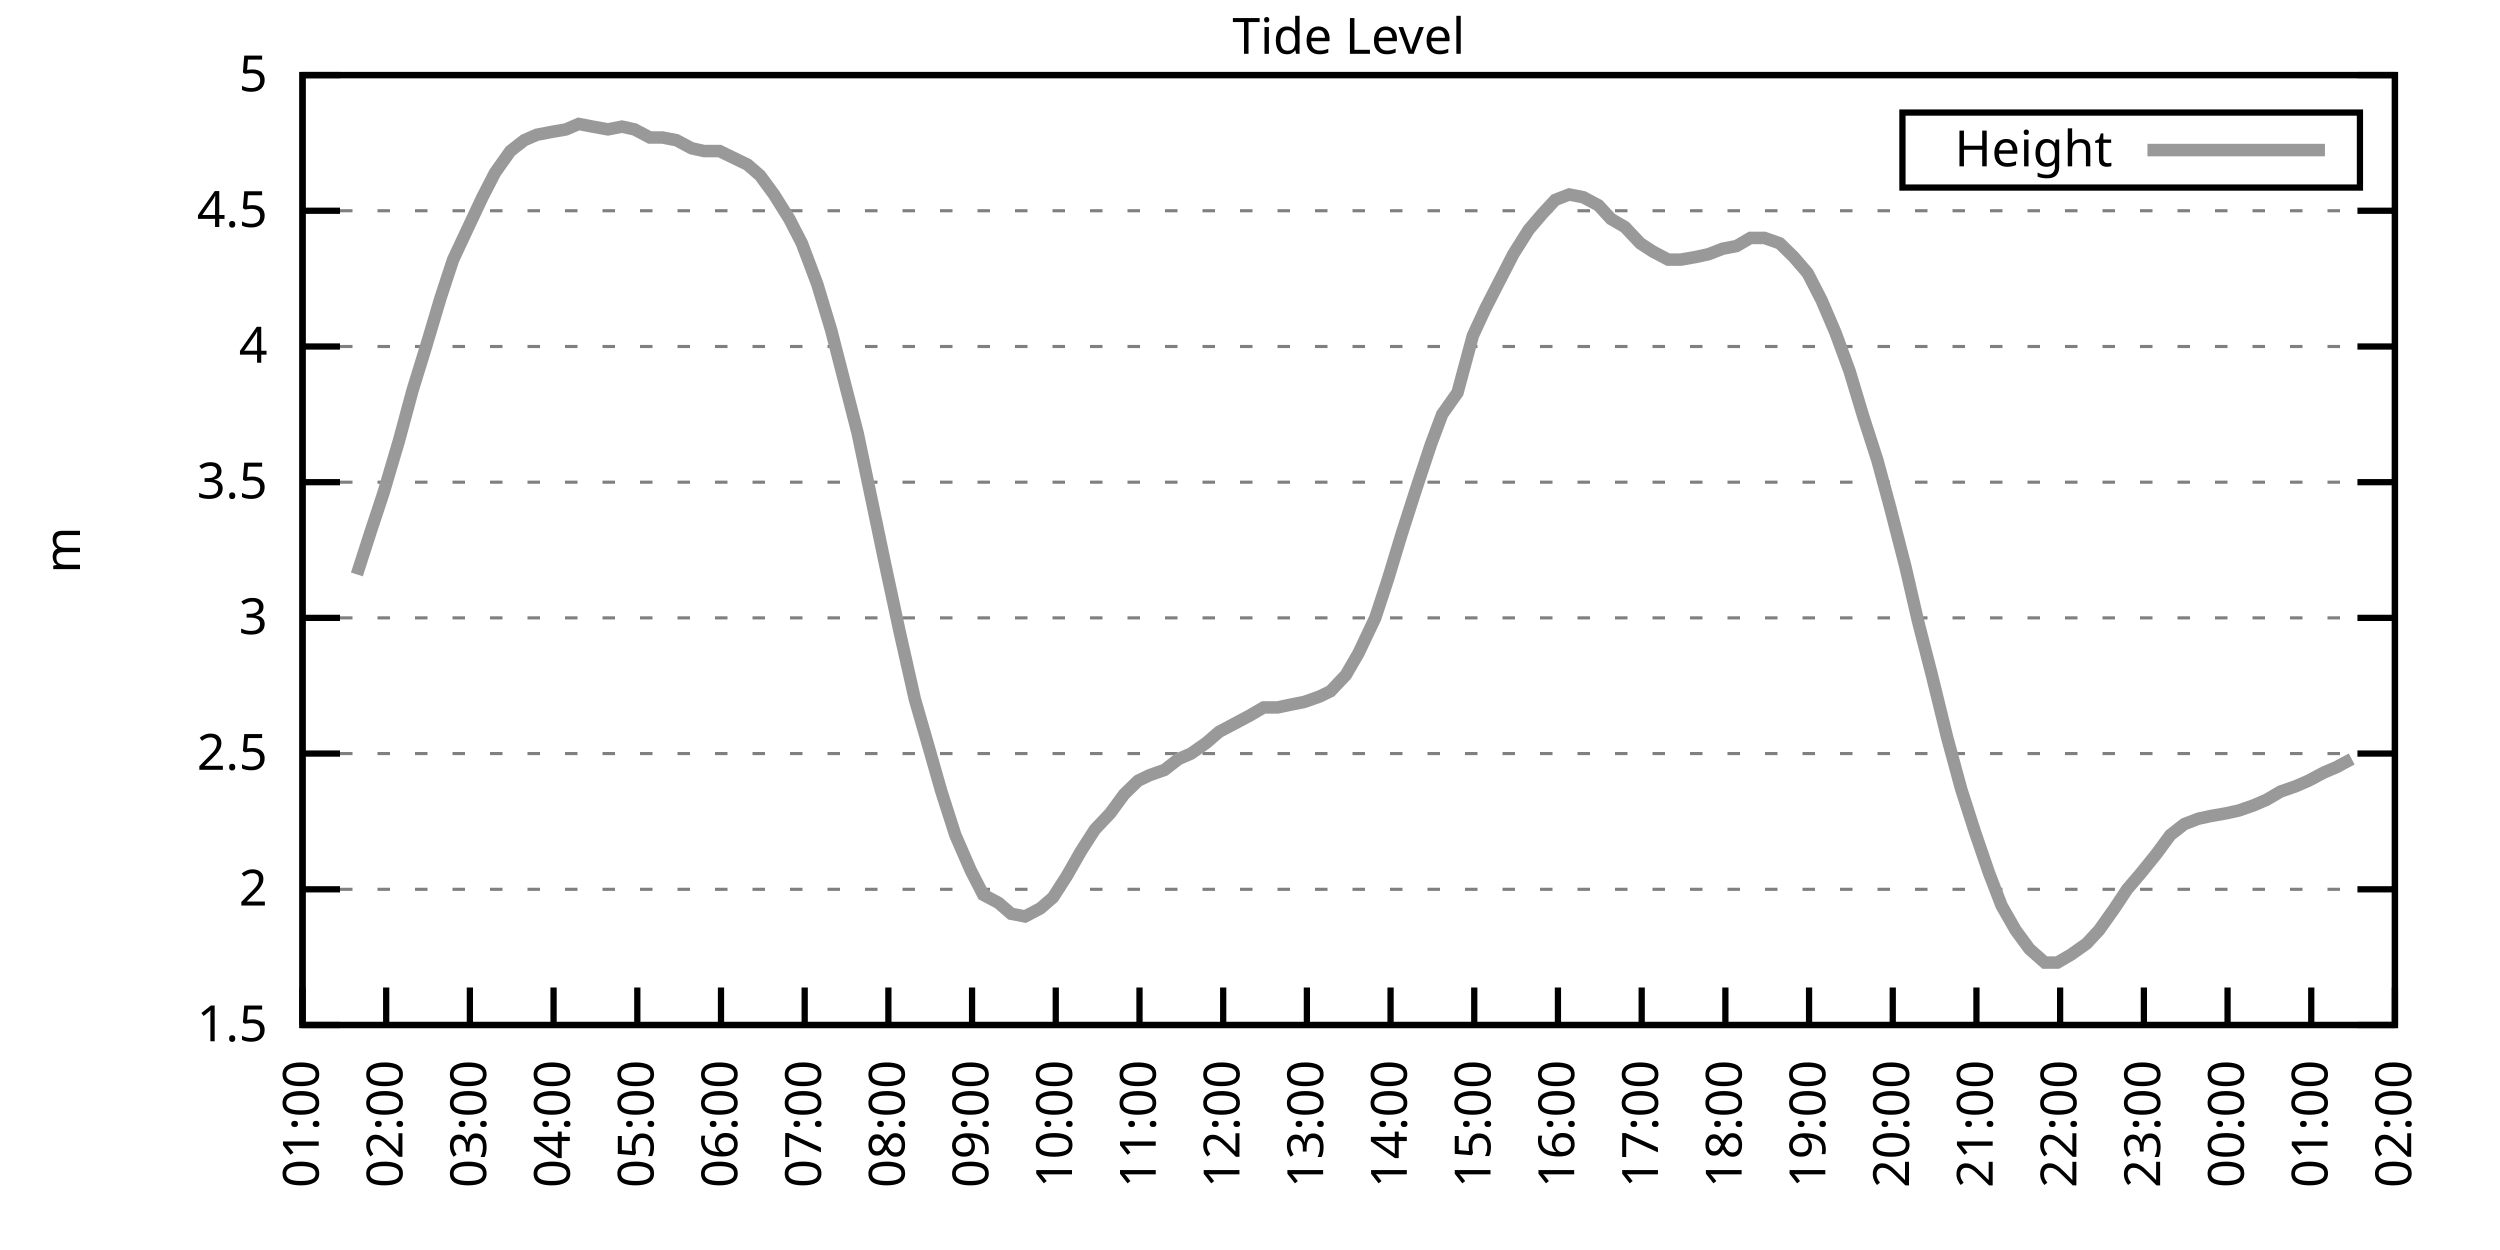
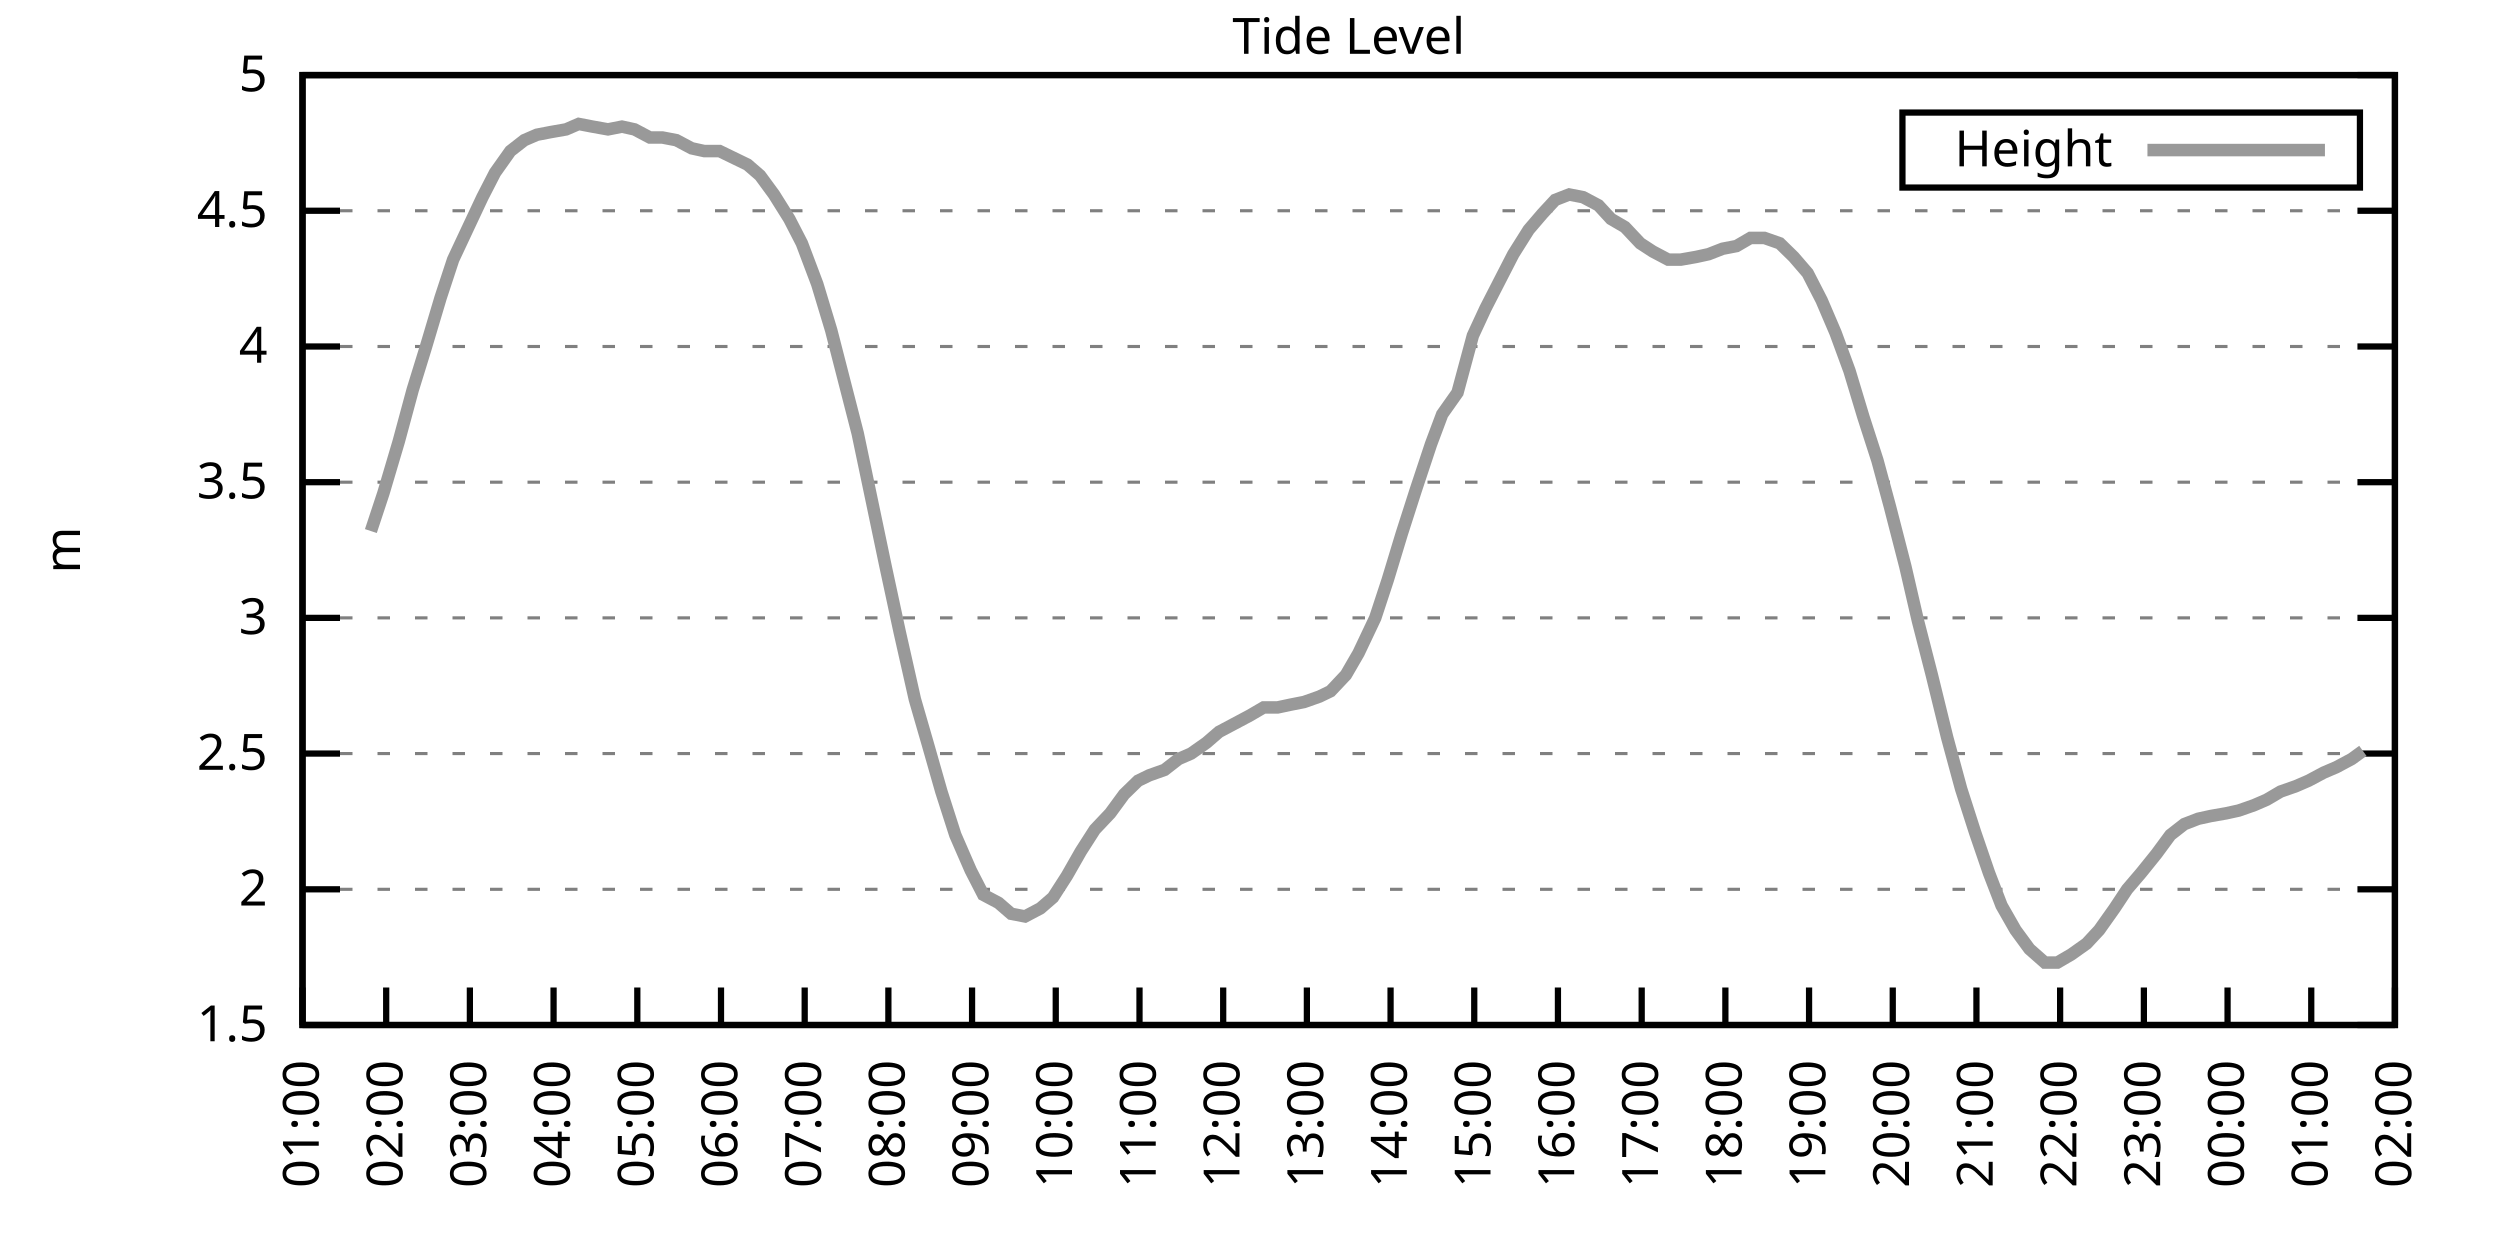
<svg xmlns="http://www.w3.org/2000/svg" xmlns:xlink="http://www.w3.org/1999/xlink" width="400" height="200" viewBox="0 0 400 200">
  <g id="gnuplot_canvas">
    <rect x="0" y="0" width="400" height="200" fill="none" />
    <defs>
      <circle id="gpDot" r="0.5" stroke-width="0.5" stroke="currentColor" />
      <path id="gpPt0" stroke-width="0.333" stroke="currentColor" d="M-1,0 h2 M0,-1 v2" />
      <path id="gpPt1" stroke-width="0.333" stroke="currentColor" d="M-1,-1 L1,1 M1,-1 L-1,1" />
      <path id="gpPt2" stroke-width="0.333" stroke="currentColor" d="M-1,0 L1,0 M0,-1 L0,1 M-1,-1 L1,1 M-1,1 L1,-1" />
      <rect id="gpPt3" stroke-width="0.333" stroke="currentColor" x="-1" y="-1" width="2" height="2" />
      <rect id="gpPt4" stroke-width="0.333" stroke="currentColor" fill="currentColor" x="-1" y="-1" width="2" height="2" />
      <circle id="gpPt5" stroke-width="0.333" stroke="currentColor" cx="0" cy="0" r="1" />
      <use xlink:href="#gpPt5" id="gpPt6" fill="currentColor" stroke="none" />
      <path id="gpPt7" stroke-width="0.333" stroke="currentColor" d="M0,-1.33 L-1.33,0.67 L1.33,0.67 z" />
      <use xlink:href="#gpPt7" id="gpPt8" fill="currentColor" stroke="none" />
      <use xlink:href="#gpPt7" id="gpPt9" stroke="currentColor" transform="rotate(180)" />
      <use xlink:href="#gpPt9" id="gpPt10" fill="currentColor" stroke="none" />
      <use xlink:href="#gpPt3" id="gpPt11" stroke="currentColor" transform="rotate(45)" />
      <use xlink:href="#gpPt11" id="gpPt12" fill="currentColor" stroke="none" />
      <path id="gpPt13" stroke-width="0.333" stroke="currentColor" d="M0,1.330 L1.265,0.411 L0.782,-1.067 L-0.782,-1.076 L-1.265,0.411 z" />
      <use xlink:href="#gpPt13" id="gpPt14" fill="currentColor" stroke="none" />
      <filter id="textbox" filterUnits="objectBoundingBox" x="0" y="0" height="1" width="1">
        <feFlood flood-color="white" flood-opacity="1" result="bgnd" />
        <feComposite in="SourceGraphic" in2="bgnd" operator="atop" />
      </filter>
      <filter id="greybox" filterUnits="objectBoundingBox" x="0" y="0" height="1" width="1">
        <feFlood flood-color="lightgrey" flood-opacity="1" result="grey" />
        <feComposite in="SourceGraphic" in2="grey" operator="atop" />
      </filter>
    </defs>
    <g fill="none" color="white" stroke="currentColor" stroke-width="1.00" stroke-linecap="butt" stroke-linejoin="miter">
</g>
    <g fill="none" color="black" stroke="currentColor" stroke-width="1.00" stroke-linecap="butt" stroke-linejoin="miter">
      <g stroke="none" shape-rendering="crispEdges">
        <polygon fill="rgb(255, 255, 255)" points="48.40,164.00 383.18,164.00 383.18,12.02 48.40,12.02 " />
      </g>
    </g>
    <g fill="none" color="black" stroke="currentColor" stroke-width="1.00" stroke-linecap="butt" stroke-linejoin="miter">
</g>
    <g fill="none" color="black" stroke="black" stroke-width="0.50" stroke-linecap="butt" stroke-linejoin="miter">
</g>
    <g fill="none" color="gray" stroke="currentColor" stroke-width="0.50" stroke-linecap="butt" stroke-linejoin="miter">
      <path stroke="gray" stroke-dasharray="2,4" class="gridline" d="M48.40,164.00 L383.19,164.00  " />
    </g>
    <g fill="none" color="gray" stroke="gray" stroke-width="1.00" stroke-linecap="butt" stroke-linejoin="miter">
</g>
    <g fill="none" color="black" stroke="currentColor" stroke-width="1.00" stroke-linecap="butt" stroke-linejoin="miter">
      <path stroke="black" d="M48.40,164.00 L54.40,164.00 M383.19,164.00 L377.19,164.00  " />
      <g transform="translate(42.80,166.60)" stroke="none" fill="black" font-family="Sans" font-size="8.00" text-anchor="end">
        <text>
          <tspan font-family="Sans"> 1.5</tspan>
        </text>
      </g>
    </g>
    <g fill="none" color="black" stroke="currentColor" stroke-width="1.00" stroke-linecap="butt" stroke-linejoin="miter">
</g>
    <g fill="none" color="black" stroke="black" stroke-width="0.50" stroke-linecap="butt" stroke-linejoin="miter">
</g>
    <g fill="none" color="gray" stroke="currentColor" stroke-width="0.50" stroke-linecap="butt" stroke-linejoin="miter">
      <path stroke="gray" stroke-dasharray="2,4" class="gridline" d="M48.40,142.29 L383.19,142.29  " />
    </g>
    <g fill="none" color="gray" stroke="gray" stroke-width="1.00" stroke-linecap="butt" stroke-linejoin="miter">
</g>
    <g fill="none" color="black" stroke="currentColor" stroke-width="1.00" stroke-linecap="butt" stroke-linejoin="miter">
      <path stroke="black" d="M48.40,142.29 L54.40,142.29 M383.19,142.29 L377.19,142.29  " />
      <g transform="translate(42.80,144.89)" stroke="none" fill="black" font-family="Sans" font-size="8.00" text-anchor="end">
        <text>
          <tspan font-family="Sans"> 2</tspan>
        </text>
      </g>
    </g>
    <g fill="none" color="black" stroke="currentColor" stroke-width="1.00" stroke-linecap="butt" stroke-linejoin="miter">
</g>
    <g fill="none" color="black" stroke="black" stroke-width="0.50" stroke-linecap="butt" stroke-linejoin="miter">
</g>
    <g fill="none" color="gray" stroke="currentColor" stroke-width="0.50" stroke-linecap="butt" stroke-linejoin="miter">
      <path stroke="gray" stroke-dasharray="2,4" class="gridline" d="M48.40,120.57 L383.19,120.57  " />
    </g>
    <g fill="none" color="gray" stroke="gray" stroke-width="1.00" stroke-linecap="butt" stroke-linejoin="miter">
</g>
    <g fill="none" color="black" stroke="currentColor" stroke-width="1.00" stroke-linecap="butt" stroke-linejoin="miter">
      <path stroke="black" d="M48.40,120.57 L54.40,120.57 M383.19,120.57 L377.19,120.57  " />
      <g transform="translate(42.80,123.17)" stroke="none" fill="black" font-family="Sans" font-size="8.00" text-anchor="end">
        <text>
          <tspan font-family="Sans"> 2.5</tspan>
        </text>
      </g>
    </g>
    <g fill="none" color="black" stroke="currentColor" stroke-width="1.00" stroke-linecap="butt" stroke-linejoin="miter">
</g>
    <g fill="none" color="black" stroke="black" stroke-width="0.50" stroke-linecap="butt" stroke-linejoin="miter">
</g>
    <g fill="none" color="gray" stroke="currentColor" stroke-width="0.50" stroke-linecap="butt" stroke-linejoin="miter">
      <path stroke="gray" stroke-dasharray="2,4" class="gridline" d="M48.40,98.86 L383.19,98.86  " />
    </g>
    <g fill="none" color="gray" stroke="gray" stroke-width="1.00" stroke-linecap="butt" stroke-linejoin="miter">
</g>
    <g fill="none" color="black" stroke="currentColor" stroke-width="1.00" stroke-linecap="butt" stroke-linejoin="miter">
      <path stroke="black" d="M48.40,98.86 L54.40,98.86 M383.19,98.86 L377.19,98.86  " />
      <g transform="translate(42.80,101.46)" stroke="none" fill="black" font-family="Sans" font-size="8.00" text-anchor="end">
        <text>
          <tspan font-family="Sans"> 3</tspan>
        </text>
      </g>
    </g>
    <g fill="none" color="black" stroke="currentColor" stroke-width="1.00" stroke-linecap="butt" stroke-linejoin="miter">
</g>
    <g fill="none" color="black" stroke="black" stroke-width="0.50" stroke-linecap="butt" stroke-linejoin="miter">
</g>
    <g fill="none" color="gray" stroke="currentColor" stroke-width="0.50" stroke-linecap="butt" stroke-linejoin="miter">
      <path stroke="gray" stroke-dasharray="2,4" class="gridline" d="M48.40,77.15 L383.19,77.15  " />
    </g>
    <g fill="none" color="gray" stroke="gray" stroke-width="1.00" stroke-linecap="butt" stroke-linejoin="miter">
</g>
    <g fill="none" color="black" stroke="currentColor" stroke-width="1.00" stroke-linecap="butt" stroke-linejoin="miter">
      <path stroke="black" d="M48.40,77.15 L54.40,77.15 M383.19,77.15 L377.19,77.15  " />
      <g transform="translate(42.80,79.75)" stroke="none" fill="black" font-family="Sans" font-size="8.00" text-anchor="end">
        <text>
          <tspan font-family="Sans"> 3.5</tspan>
        </text>
      </g>
    </g>
    <g fill="none" color="black" stroke="currentColor" stroke-width="1.00" stroke-linecap="butt" stroke-linejoin="miter">
</g>
    <g fill="none" color="black" stroke="black" stroke-width="0.50" stroke-linecap="butt" stroke-linejoin="miter">
</g>
    <g fill="none" color="gray" stroke="currentColor" stroke-width="0.50" stroke-linecap="butt" stroke-linejoin="miter">
      <path stroke="gray" stroke-dasharray="2,4" class="gridline" d="M48.40,55.44 L383.19,55.44  " />
    </g>
    <g fill="none" color="gray" stroke="gray" stroke-width="1.00" stroke-linecap="butt" stroke-linejoin="miter">
</g>
    <g fill="none" color="black" stroke="currentColor" stroke-width="1.00" stroke-linecap="butt" stroke-linejoin="miter">
      <path stroke="black" d="M48.40,55.44 L54.40,55.44 M383.19,55.44 L377.19,55.44  " />
      <g transform="translate(42.80,58.04)" stroke="none" fill="black" font-family="Sans" font-size="8.00" text-anchor="end">
        <text>
          <tspan font-family="Sans"> 4</tspan>
        </text>
      </g>
    </g>
    <g fill="none" color="black" stroke="currentColor" stroke-width="1.00" stroke-linecap="butt" stroke-linejoin="miter">
</g>
    <g fill="none" color="black" stroke="black" stroke-width="0.50" stroke-linecap="butt" stroke-linejoin="miter">
</g>
    <g fill="none" color="gray" stroke="currentColor" stroke-width="0.50" stroke-linecap="butt" stroke-linejoin="miter">
      <path stroke="gray" stroke-dasharray="2,4" class="gridline" d="M48.40,33.72 L383.19,33.72  " />
    </g>
    <g fill="none" color="gray" stroke="gray" stroke-width="1.00" stroke-linecap="butt" stroke-linejoin="miter">
</g>
    <g fill="none" color="black" stroke="currentColor" stroke-width="1.00" stroke-linecap="butt" stroke-linejoin="miter">
      <path stroke="black" d="M48.40,33.72 L54.40,33.72 M383.19,33.72 L377.19,33.72  " />
      <g transform="translate(42.80,36.32)" stroke="none" fill="black" font-family="Sans" font-size="8.00" text-anchor="end">
        <text>
          <tspan font-family="Sans"> 4.5</tspan>
        </text>
      </g>
    </g>
    <g fill="none" color="black" stroke="currentColor" stroke-width="1.00" stroke-linecap="butt" stroke-linejoin="miter">
</g>
    <g fill="none" color="black" stroke="black" stroke-width="0.50" stroke-linecap="butt" stroke-linejoin="miter">
</g>
    <g fill="none" color="gray" stroke="currentColor" stroke-width="0.50" stroke-linecap="butt" stroke-linejoin="miter">
      <path stroke="gray" stroke-dasharray="2,4" class="gridline" d="M48.40,12.01 L383.19,12.01  " />
    </g>
    <g fill="none" color="gray" stroke="gray" stroke-width="1.00" stroke-linecap="butt" stroke-linejoin="miter">
</g>
    <g fill="none" color="black" stroke="currentColor" stroke-width="1.00" stroke-linecap="butt" stroke-linejoin="miter">
      <path stroke="black" d="M48.40,12.01 L54.40,12.01 M383.19,12.01 L377.19,12.01  " />
      <g transform="translate(42.80,14.61)" stroke="none" fill="black" font-family="Sans" font-size="8.00" text-anchor="end">
        <text>
          <tspan font-family="Sans"> 5</tspan>
        </text>
      </g>
    </g>
    <g fill="none" color="black" stroke="currentColor" stroke-width="1.00" stroke-linecap="butt" stroke-linejoin="miter">
      <path stroke="black" d="M48.40,164.00 L48.40,158.00  " />
      <g transform="translate(51.00,169.60) rotate(270.00)" stroke="none" fill="black" font-family="Sans" font-size="8.00" text-anchor="end">
        <text>
          <tspan font-family="Sans">01:00</tspan>
        </text>
      </g>
    </g>
    <g fill="none" color="black" stroke="currentColor" stroke-width="1.00" stroke-linecap="butt" stroke-linejoin="miter">
      <path stroke="black" d="M61.79,164.00 L61.79,158.00  " />
      <g transform="translate(64.39,169.60) rotate(270.00)" stroke="none" fill="black" font-family="Sans" font-size="8.00" text-anchor="end">
        <text>
          <tspan font-family="Sans">02:00</tspan>
        </text>
      </g>
    </g>
    <g fill="none" color="black" stroke="currentColor" stroke-width="1.00" stroke-linecap="butt" stroke-linejoin="miter">
      <path stroke="black" d="M75.18,164.00 L75.18,158.00  " />
      <g transform="translate(77.78,169.60) rotate(270.00)" stroke="none" fill="black" font-family="Sans" font-size="8.00" text-anchor="end">
        <text>
          <tspan font-family="Sans">03:00</tspan>
        </text>
      </g>
    </g>
    <g fill="none" color="black" stroke="currentColor" stroke-width="1.00" stroke-linecap="butt" stroke-linejoin="miter">
      <path stroke="black" d="M88.57,164.00 L88.57,158.00  " />
      <g transform="translate(91.17,169.60) rotate(270.00)" stroke="none" fill="black" font-family="Sans" font-size="8.00" text-anchor="end">
        <text>
          <tspan font-family="Sans">04:00</tspan>
        </text>
      </g>
    </g>
    <g fill="none" color="black" stroke="currentColor" stroke-width="1.00" stroke-linecap="butt" stroke-linejoin="miter">
      <path stroke="black" d="M101.97,164.00 L101.97,158.00  " />
      <g transform="translate(104.57,169.60) rotate(270.00)" stroke="none" fill="black" font-family="Sans" font-size="8.00" text-anchor="end">
        <text>
          <tspan font-family="Sans">05:00</tspan>
        </text>
      </g>
    </g>
    <g fill="none" color="black" stroke="currentColor" stroke-width="1.00" stroke-linecap="butt" stroke-linejoin="miter">
      <path stroke="black" d="M115.36,164.00 L115.36,158.00  " />
      <g transform="translate(117.96,169.60) rotate(270.00)" stroke="none" fill="black" font-family="Sans" font-size="8.00" text-anchor="end">
        <text>
          <tspan font-family="Sans">06:00</tspan>
        </text>
      </g>
    </g>
    <g fill="none" color="black" stroke="currentColor" stroke-width="1.00" stroke-linecap="butt" stroke-linejoin="miter">
      <path stroke="black" d="M128.75,164.00 L128.75,158.00  " />
      <g transform="translate(131.35,169.60) rotate(270.00)" stroke="none" fill="black" font-family="Sans" font-size="8.00" text-anchor="end">
        <text>
          <tspan font-family="Sans">07:00</tspan>
        </text>
      </g>
    </g>
    <g fill="none" color="black" stroke="currentColor" stroke-width="1.00" stroke-linecap="butt" stroke-linejoin="miter">
      <path stroke="black" d="M142.14,164.00 L142.14,158.00  " />
      <g transform="translate(144.74,169.60) rotate(270.00)" stroke="none" fill="black" font-family="Sans" font-size="8.00" text-anchor="end">
        <text>
          <tspan font-family="Sans">08:00</tspan>
        </text>
      </g>
    </g>
    <g fill="none" color="black" stroke="currentColor" stroke-width="1.00" stroke-linecap="butt" stroke-linejoin="miter">
      <path stroke="black" d="M155.53,164.00 L155.53,158.00  " />
      <g transform="translate(158.13,169.60) rotate(270.00)" stroke="none" fill="black" font-family="Sans" font-size="8.00" text-anchor="end">
        <text>
          <tspan font-family="Sans">09:00</tspan>
        </text>
      </g>
    </g>
    <g fill="none" color="black" stroke="currentColor" stroke-width="1.00" stroke-linecap="butt" stroke-linejoin="miter">
      <path stroke="black" d="M168.92,164.00 L168.92,158.00  " />
      <g transform="translate(171.52,169.60) rotate(270.00)" stroke="none" fill="black" font-family="Sans" font-size="8.00" text-anchor="end">
        <text>
          <tspan font-family="Sans">10:00</tspan>
        </text>
      </g>
    </g>
    <g fill="none" color="black" stroke="currentColor" stroke-width="1.00" stroke-linecap="butt" stroke-linejoin="miter">
      <path stroke="black" d="M182.32,164.00 L182.32,158.00  " />
      <g transform="translate(184.92,169.60) rotate(270.00)" stroke="none" fill="black" font-family="Sans" font-size="8.00" text-anchor="end">
        <text>
          <tspan font-family="Sans">11:00</tspan>
        </text>
      </g>
    </g>
    <g fill="none" color="black" stroke="currentColor" stroke-width="1.00" stroke-linecap="butt" stroke-linejoin="miter">
      <path stroke="black" d="M195.71,164.00 L195.71,158.00  " />
      <g transform="translate(198.31,169.60) rotate(270.00)" stroke="none" fill="black" font-family="Sans" font-size="8.00" text-anchor="end">
        <text>
          <tspan font-family="Sans">12:00</tspan>
        </text>
      </g>
    </g>
    <g fill="none" color="black" stroke="currentColor" stroke-width="1.00" stroke-linecap="butt" stroke-linejoin="miter">
      <path stroke="black" d="M209.10,164.00 L209.10,158.00  " />
      <g transform="translate(211.70,169.60) rotate(270.00)" stroke="none" fill="black" font-family="Sans" font-size="8.00" text-anchor="end">
        <text>
          <tspan font-family="Sans">13:00</tspan>
        </text>
      </g>
    </g>
    <g fill="none" color="black" stroke="currentColor" stroke-width="1.00" stroke-linecap="butt" stroke-linejoin="miter">
      <path stroke="black" d="M222.49,164.00 L222.49,158.00  " />
      <g transform="translate(225.09,169.60) rotate(270.00)" stroke="none" fill="black" font-family="Sans" font-size="8.00" text-anchor="end">
        <text>
          <tspan font-family="Sans">14:00</tspan>
        </text>
      </g>
    </g>
    <g fill="none" color="black" stroke="currentColor" stroke-width="1.00" stroke-linecap="butt" stroke-linejoin="miter">
      <path stroke="black" d="M235.88,164.00 L235.88,158.00  " />
      <g transform="translate(238.48,169.60) rotate(270.00)" stroke="none" fill="black" font-family="Sans" font-size="8.00" text-anchor="end">
        <text>
          <tspan font-family="Sans">15:00</tspan>
        </text>
      </g>
    </g>
    <g fill="none" color="black" stroke="currentColor" stroke-width="1.00" stroke-linecap="butt" stroke-linejoin="miter">
      <path stroke="black" d="M249.27,164.00 L249.27,158.00  " />
      <g transform="translate(251.87,169.60) rotate(270.00)" stroke="none" fill="black" font-family="Sans" font-size="8.00" text-anchor="end">
        <text>
          <tspan font-family="Sans">16:00</tspan>
        </text>
      </g>
    </g>
    <g fill="none" color="black" stroke="currentColor" stroke-width="1.00" stroke-linecap="butt" stroke-linejoin="miter">
      <path stroke="black" d="M262.67,164.00 L262.67,158.00  " />
      <g transform="translate(265.27,169.60) rotate(270.00)" stroke="none" fill="black" font-family="Sans" font-size="8.00" text-anchor="end">
        <text>
          <tspan font-family="Sans">17:00</tspan>
        </text>
      </g>
    </g>
    <g fill="none" color="black" stroke="currentColor" stroke-width="1.00" stroke-linecap="butt" stroke-linejoin="miter">
      <path stroke="black" d="M276.06,164.00 L276.06,158.00  " />
      <g transform="translate(278.66,169.60) rotate(270.00)" stroke="none" fill="black" font-family="Sans" font-size="8.00" text-anchor="end">
        <text>
          <tspan font-family="Sans">18:00</tspan>
        </text>
      </g>
    </g>
    <g fill="none" color="black" stroke="currentColor" stroke-width="1.00" stroke-linecap="butt" stroke-linejoin="miter">
      <path stroke="black" d="M289.45,164.00 L289.45,158.00  " />
      <g transform="translate(292.05,169.60) rotate(270.00)" stroke="none" fill="black" font-family="Sans" font-size="8.00" text-anchor="end">
        <text>
          <tspan font-family="Sans">19:00</tspan>
        </text>
      </g>
    </g>
    <g fill="none" color="black" stroke="currentColor" stroke-width="1.00" stroke-linecap="butt" stroke-linejoin="miter">
      <path stroke="black" d="M302.84,164.00 L302.84,158.00  " />
      <g transform="translate(305.44,169.60) rotate(270.00)" stroke="none" fill="black" font-family="Sans" font-size="8.00" text-anchor="end">
        <text>
          <tspan font-family="Sans">20:00</tspan>
        </text>
      </g>
    </g>
    <g fill="none" color="black" stroke="currentColor" stroke-width="1.00" stroke-linecap="butt" stroke-linejoin="miter">
      <path stroke="black" d="M316.23,164.00 L316.23,158.00  " />
      <g transform="translate(318.83,169.60) rotate(270.00)" stroke="none" fill="black" font-family="Sans" font-size="8.00" text-anchor="end">
        <text>
          <tspan font-family="Sans">21:00</tspan>
        </text>
      </g>
    </g>
    <g fill="none" color="black" stroke="currentColor" stroke-width="1.00" stroke-linecap="butt" stroke-linejoin="miter">
      <path stroke="black" d="M329.62,164.00 L329.62,158.00  " />
      <g transform="translate(332.22,169.60) rotate(270.00)" stroke="none" fill="black" font-family="Sans" font-size="8.00" text-anchor="end">
        <text>
          <tspan font-family="Sans">22:00</tspan>
        </text>
      </g>
    </g>
    <g fill="none" color="black" stroke="currentColor" stroke-width="1.00" stroke-linecap="butt" stroke-linejoin="miter">
      <path stroke="black" d="M343.02,164.00 L343.02,158.00  " />
      <g transform="translate(345.62,169.60) rotate(270.00)" stroke="none" fill="black" font-family="Sans" font-size="8.00" text-anchor="end">
        <text>
          <tspan font-family="Sans">23:00</tspan>
        </text>
      </g>
    </g>
    <g fill="none" color="black" stroke="currentColor" stroke-width="1.00" stroke-linecap="butt" stroke-linejoin="miter">
      <path stroke="black" d="M356.41,164.00 L356.41,158.00  " />
      <g transform="translate(359.01,169.60) rotate(270.00)" stroke="none" fill="black" font-family="Sans" font-size="8.00" text-anchor="end">
        <text>
          <tspan font-family="Sans">00:00</tspan>
        </text>
      </g>
    </g>
    <g fill="none" color="black" stroke="currentColor" stroke-width="1.00" stroke-linecap="butt" stroke-linejoin="miter">
      <path stroke="black" d="M369.80,164.00 L369.80,158.00  " />
      <g transform="translate(372.40,169.60) rotate(270.00)" stroke="none" fill="black" font-family="Sans" font-size="8.00" text-anchor="end">
        <text>
          <tspan font-family="Sans">01:00</tspan>
        </text>
      </g>
    </g>
    <g fill="none" color="black" stroke="currentColor" stroke-width="1.00" stroke-linecap="butt" stroke-linejoin="miter">
      <path stroke="black" d="M383.19,164.00 L383.19,158.00  " />
      <g transform="translate(385.79,169.60) rotate(270.00)" stroke="none" fill="black" font-family="Sans" font-size="8.00" text-anchor="end">
        <text>
          <tspan font-family="Sans">02:00</tspan>
        </text>
      </g>
    </g>
    <g fill="none" color="black" stroke="currentColor" stroke-width="1.00" stroke-linecap="butt" stroke-linejoin="miter">
</g>
    <g fill="none" color="black" stroke="currentColor" stroke-width="1.00" stroke-linecap="butt" stroke-linejoin="miter">
      <path stroke="black" d="M48.40,12.01 L48.40,164.00 L383.19,164.00 L383.19,12.01 L48.40,12.01 Z  " />
    </g>
    <g fill="none" color="black" stroke="currentColor" stroke-width="1.00" stroke-linecap="butt" stroke-linejoin="miter">
</g>
    <g fill="none" color="black" stroke="currentColor" stroke-width="1.00" stroke-linecap="butt" stroke-linejoin="miter">
      <path stroke="black" d="M304.39,30.01 L304.39,18.01 L377.59,18.01 L377.59,30.01 L304.39,30.01 Z  " />
    </g>
    <g id="Tide_level_plot_1">
      <g fill="none" color="white" stroke="black" stroke-width="2.00" stroke-linecap="butt" stroke-linejoin="miter">
</g>
      <g fill="none" color="black" stroke="currentColor" stroke-width="2.00" stroke-linecap="butt" stroke-linejoin="miter">
        <g transform="translate(337.99,26.61)" stroke="none" fill="black" font-family="Sans" font-size="8.00" text-anchor="end">
          <text>
            <tspan font-family="Sans">Height</tspan>
          </text>
        </g>
      </g>
      <g fill="none" color="black" stroke="currentColor" stroke-width="2.00" stroke-linecap="butt" stroke-linejoin="miter">
-         <path stroke="rgb(153, 153, 153)" d="M343.59,24.01 L371.99,24.01 M57.10,91.91 L59.34,84.97 L61.35,78.89 L63.80,70.63 L66.03,62.38 L68.04,55.87   L70.50,47.62 L72.50,41.54 L74.74,36.76 L77.19,31.55 L79.20,27.64 L81.66,24.17 L83.89,22.43 L85.90,21.56   L88.13,21.13 L90.58,20.70 L92.59,19.83 L94.82,20.26 L97.28,20.70 L99.51,20.26 L101.52,20.70 L103.98,22.00   L105.98,22.00 L108.22,22.43 L110.67,23.73 L112.68,24.17 L115.13,24.17 L116.92,25.04 L119.60,26.34 L121.61,28.08   L123.84,31.12 L126.29,35.03 L128.30,38.93 L130.76,45.45 L132.99,52.83 L135.00,60.65 L137.23,69.33 L139.69,81.06   L141.69,90.61 L143.93,101.03 L146.38,111.89 L148.39,118.84 L150.62,126.65 L152.85,133.60 L155.31,139.25 L157.32,143.16   L159.77,144.46 L161.78,146.20 L164.01,146.63 L166.47,145.33 L168.48,143.59 L170.71,140.12 L172.94,136.21 L175.17,132.73   L177.63,130.13 L179.86,127.09 L182.09,124.92 L183.88,124.05 L186.33,123.18 L188.57,121.44 L190.57,120.57 L193.03,118.84   L195.04,117.10 L197.49,115.80 L199.95,114.49 L202.18,113.19 L204.41,113.19 L206.42,112.76 L208.65,112.32 L211.11,111.45   L212.89,110.59 L215.35,107.98 L217.36,104.51 L220.04,98.86 L222.04,92.78 L224.28,85.40 L226.51,78.45 L228.96,71.07   L230.75,66.29 L233.20,62.82 L235.66,53.70 L237.67,49.36 L240.12,44.58 L242.13,40.67 L244.59,36.76 L246.82,34.16   L248.83,31.99 L251.06,31.12 L253.29,31.55 L255.75,32.85 L257.76,35.03 L259.99,36.33 L262.44,38.93 L264.45,40.24   L266.91,41.54 L268.92,41.54 L271.37,41.11 L273.38,40.67 L275.61,39.80 L277.84,39.37 L280.07,38.07 L282.31,38.07   L284.76,38.93 L286.99,41.11 L289.23,43.71 L291.46,48.05 L293.69,53.26 L295.92,59.34 L298.15,66.73 L300.39,73.67   L302.39,81.06 L304.85,90.61 L306.86,99.30 L309.09,107.98 L311.54,117.97 L313.78,126.22 L316.01,133.17 L318.24,139.68   L320.25,144.89 L322.48,148.80 L324.71,151.84 L327.17,154.01 L329.18,154.01 L331.41,152.71 L333.86,150.97 L335.87,148.80   L338.33,145.33 L340.34,142.29 L342.57,139.68 L345.02,136.64 L347.26,133.60 L349.49,131.86 L351.72,131.00 L353.73,130.56   L356.18,130.13 L358.19,129.69 L360.65,128.83 L362.66,127.96 L364.89,126.65 L367.34,125.79 L369.35,124.92 L371.81,123.61   L373.82,122.75 L376.27,121.44  " />
+         <path stroke="rgb(153, 153, 153)" d="M343.59,24.01 L371.99,24.01 M59.34,84.97 L61.35,78.89 L63.80,70.63 L66.03,62.38 L68.04,55.87 L70.50,47.62   L72.50,41.54 L74.74,36.76 L77.19,31.55 L79.20,27.64 L81.66,24.17 L83.89,22.43 L85.90,21.56 L88.13,21.13   L90.58,20.70 L92.59,19.83 L94.82,20.26 L97.28,20.70 L99.51,20.26 L101.52,20.70 L103.98,22.00 L105.98,22.00   L108.22,22.43 L110.67,23.73 L112.68,24.17 L115.13,24.17 L116.92,25.04 L119.60,26.34 L121.61,28.08 L123.84,31.12   L126.29,35.03 L128.30,38.93 L130.76,45.45 L132.99,52.83 L135.00,60.65 L137.23,69.33 L139.69,81.06 L141.69,90.61   L143.93,101.03 L146.38,111.89 L148.39,118.84 L150.62,126.65 L152.85,133.60 L155.31,139.25 L157.32,143.16 L159.77,144.46   L161.78,146.20 L164.01,146.63 L166.47,145.33 L168.48,143.59 L170.71,140.12 L172.94,136.21 L175.17,132.73 L177.63,130.13   L179.86,127.09 L182.09,124.92 L183.88,124.05 L186.33,123.18 L188.57,121.44 L190.57,120.57 L193.03,118.84 L195.04,117.10   L197.49,115.80 L199.95,114.49 L202.18,113.19 L204.41,113.19 L206.42,112.76 L208.65,112.32 L211.11,111.45 L212.89,110.59   L215.35,107.98 L217.36,104.51 L220.04,98.86 L222.04,92.78 L224.28,85.40 L226.51,78.45 L228.96,71.07 L230.75,66.29   L233.20,62.82 L235.66,53.70 L237.67,49.36 L240.12,44.58 L242.13,40.67 L244.59,36.76 L246.82,34.16 L248.83,31.99   L251.06,31.12 L253.29,31.55 L255.75,32.85 L257.76,35.03 L259.99,36.33 L262.44,38.93 L264.45,40.24 L266.91,41.54   L268.92,41.54 L271.37,41.11 L273.38,40.67 L275.61,39.80 L277.84,39.37 L280.07,38.07 L282.31,38.07 L284.76,38.93   L286.99,41.11 L289.23,43.71 L291.46,48.05 L293.69,53.26 L295.92,59.34 L298.15,66.73 L300.39,73.67 L302.39,81.06   L304.85,90.61 L306.86,99.30 L309.09,107.98 L311.54,117.97 L313.78,126.22 L316.01,133.17 L318.24,139.68 L320.25,144.89   L322.48,148.80 L324.71,151.84 L327.17,154.01 L329.18,154.01 L331.41,152.71 L333.86,150.97 L335.87,148.80 L338.33,145.33   L340.34,142.29 L342.57,139.68 L345.02,136.64 L347.26,133.60 L349.49,131.86 L351.72,131.00 L353.73,130.56 L356.18,130.13   L358.19,129.69 L360.65,128.83 L362.66,127.96 L364.89,126.65 L367.34,125.79 L369.35,124.92 L371.81,123.61 L373.82,122.75   L376.27,121.44 L378.06,120.14  " />
      </g>
    </g>
    <g fill="none" color="black" stroke="currentColor" stroke-width="2.00" stroke-linecap="butt" stroke-linejoin="miter">
</g>
    <g fill="none" color="black" stroke="black" stroke-width="1.00" stroke-linecap="butt" stroke-linejoin="miter">
</g>
    <g fill="none" color="black" stroke="currentColor" stroke-width="1.00" stroke-linecap="butt" stroke-linejoin="miter">
      <path stroke="black" d="M48.40,12.01 L48.40,164.00 L383.19,164.00 L383.19,12.01 L48.40,12.01 Z  " />
      <g transform="translate(12.80,88.01) rotate(270.00)" stroke="none" fill="black" font-family="Sans" font-size="8.00" text-anchor="middle">
        <text>
          <tspan font-family="Sans">m</tspan>
        </text>
      </g>
    </g>
    <g fill="none" color="black" stroke="currentColor" stroke-width="1.00" stroke-linecap="butt" stroke-linejoin="miter">
</g>
    <g fill="none" color="black" stroke="currentColor" stroke-width="1.00" stroke-linecap="butt" stroke-linejoin="miter">
      <g transform="translate(215.79,8.61)" stroke="none" fill="black" font-family="Sans" font-size="8.00" text-anchor="middle">
        <text>
          <tspan font-family="Sans">Tide Level</tspan>
        </text>
      </g>
    </g>
    <g fill="none" color="black" stroke="currentColor" stroke-width="1.00" stroke-linecap="butt" stroke-linejoin="miter">
</g>
  </g>
</svg>
